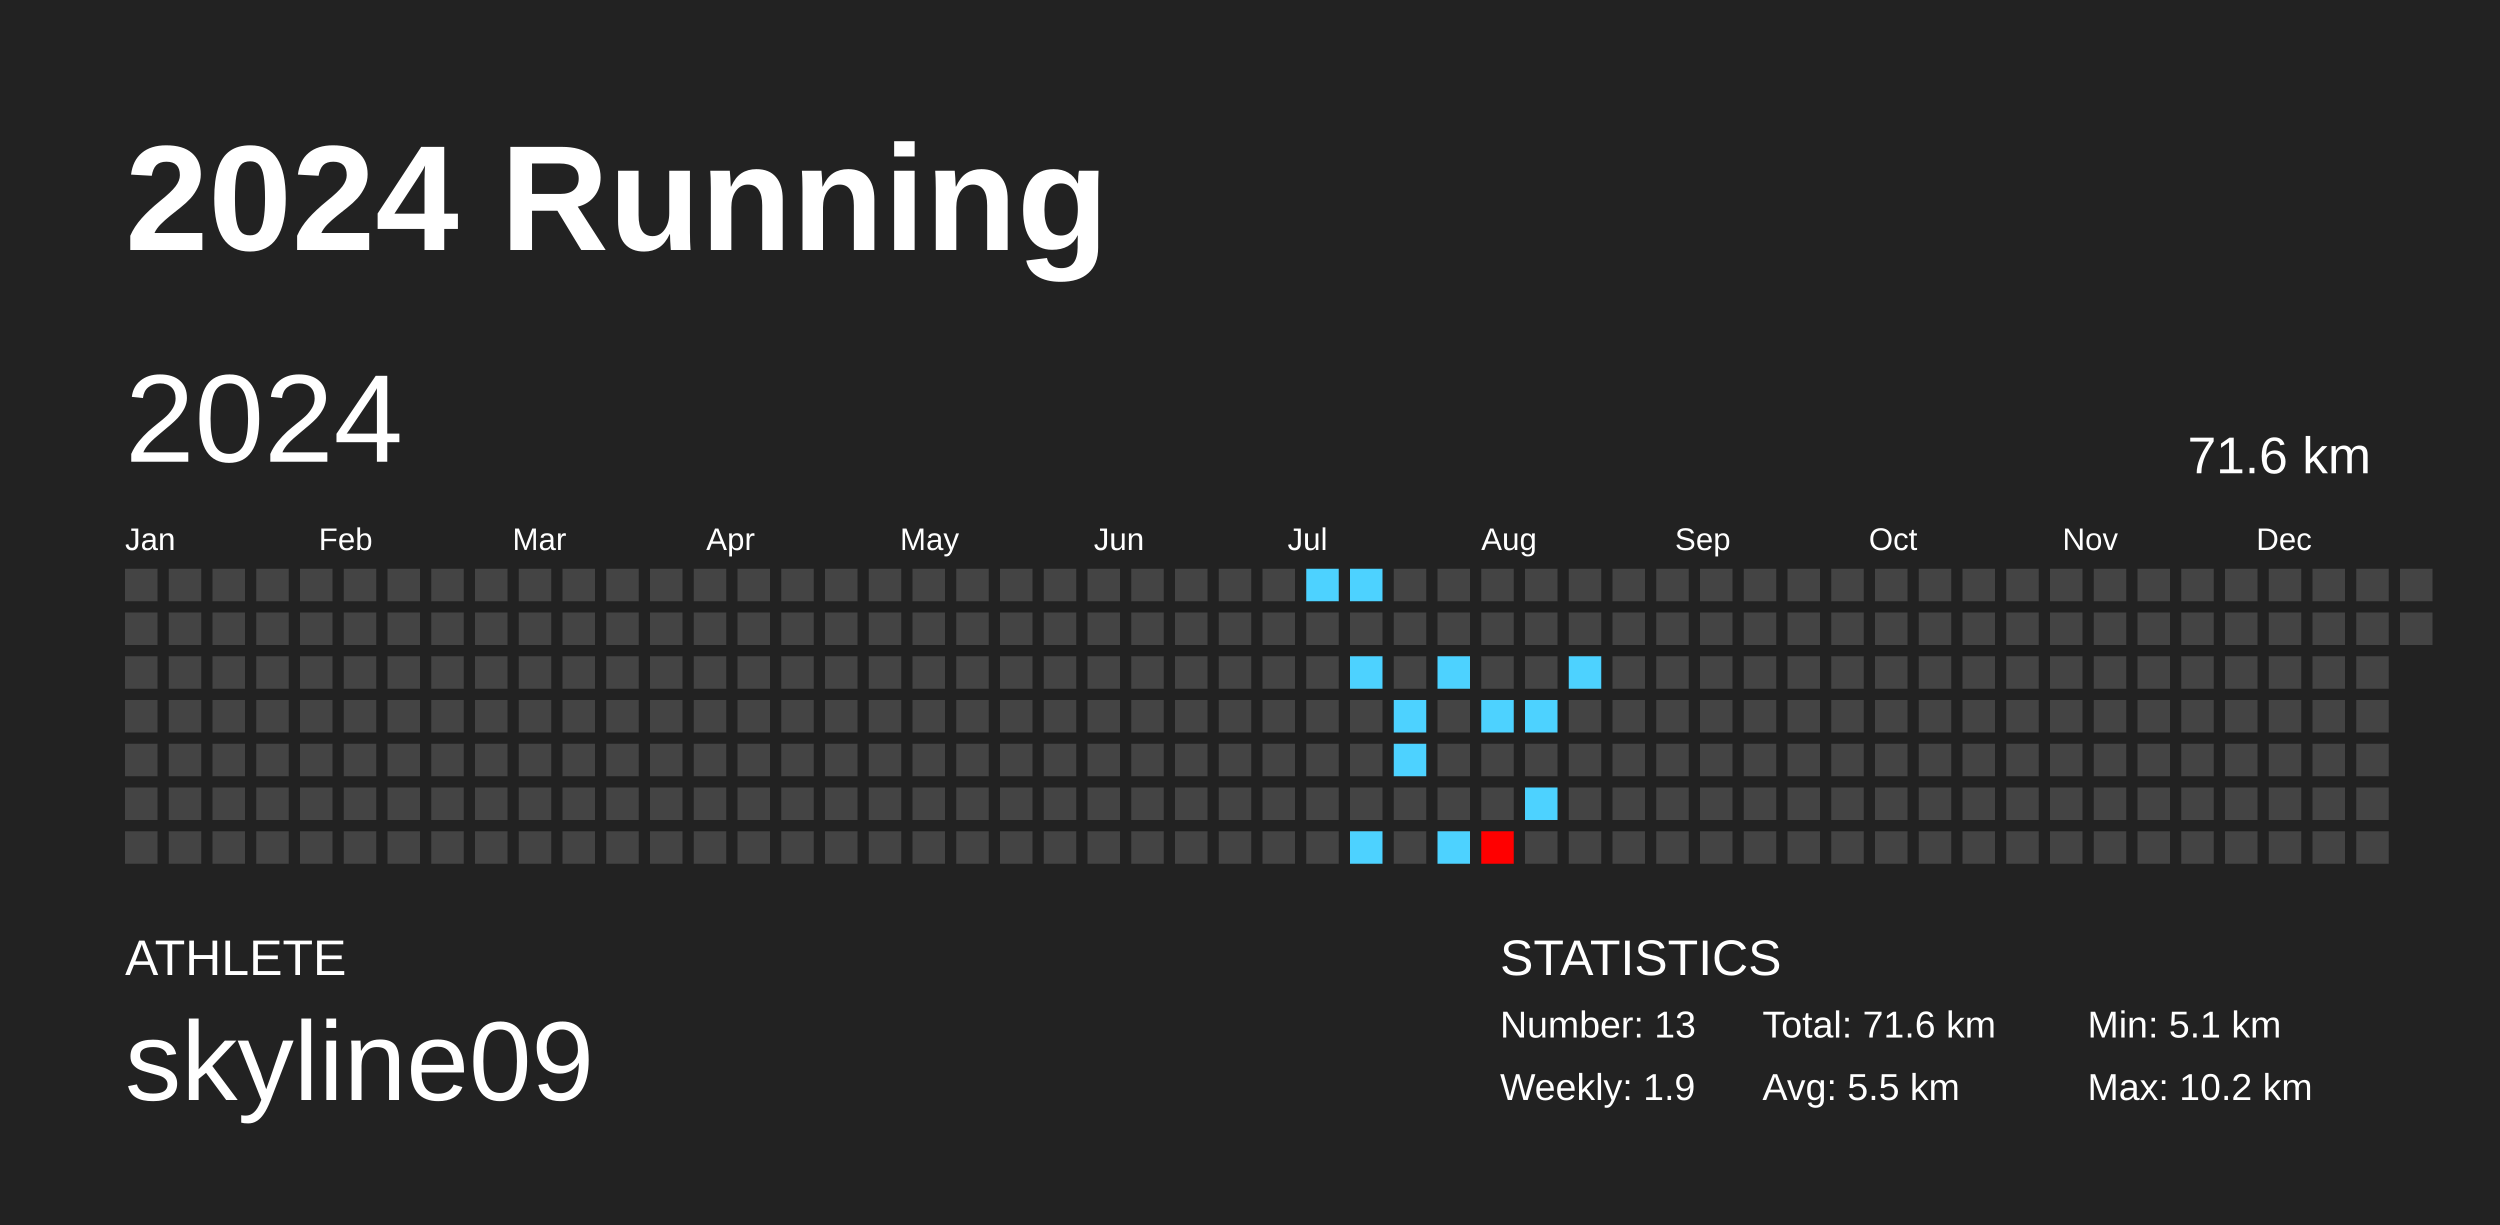
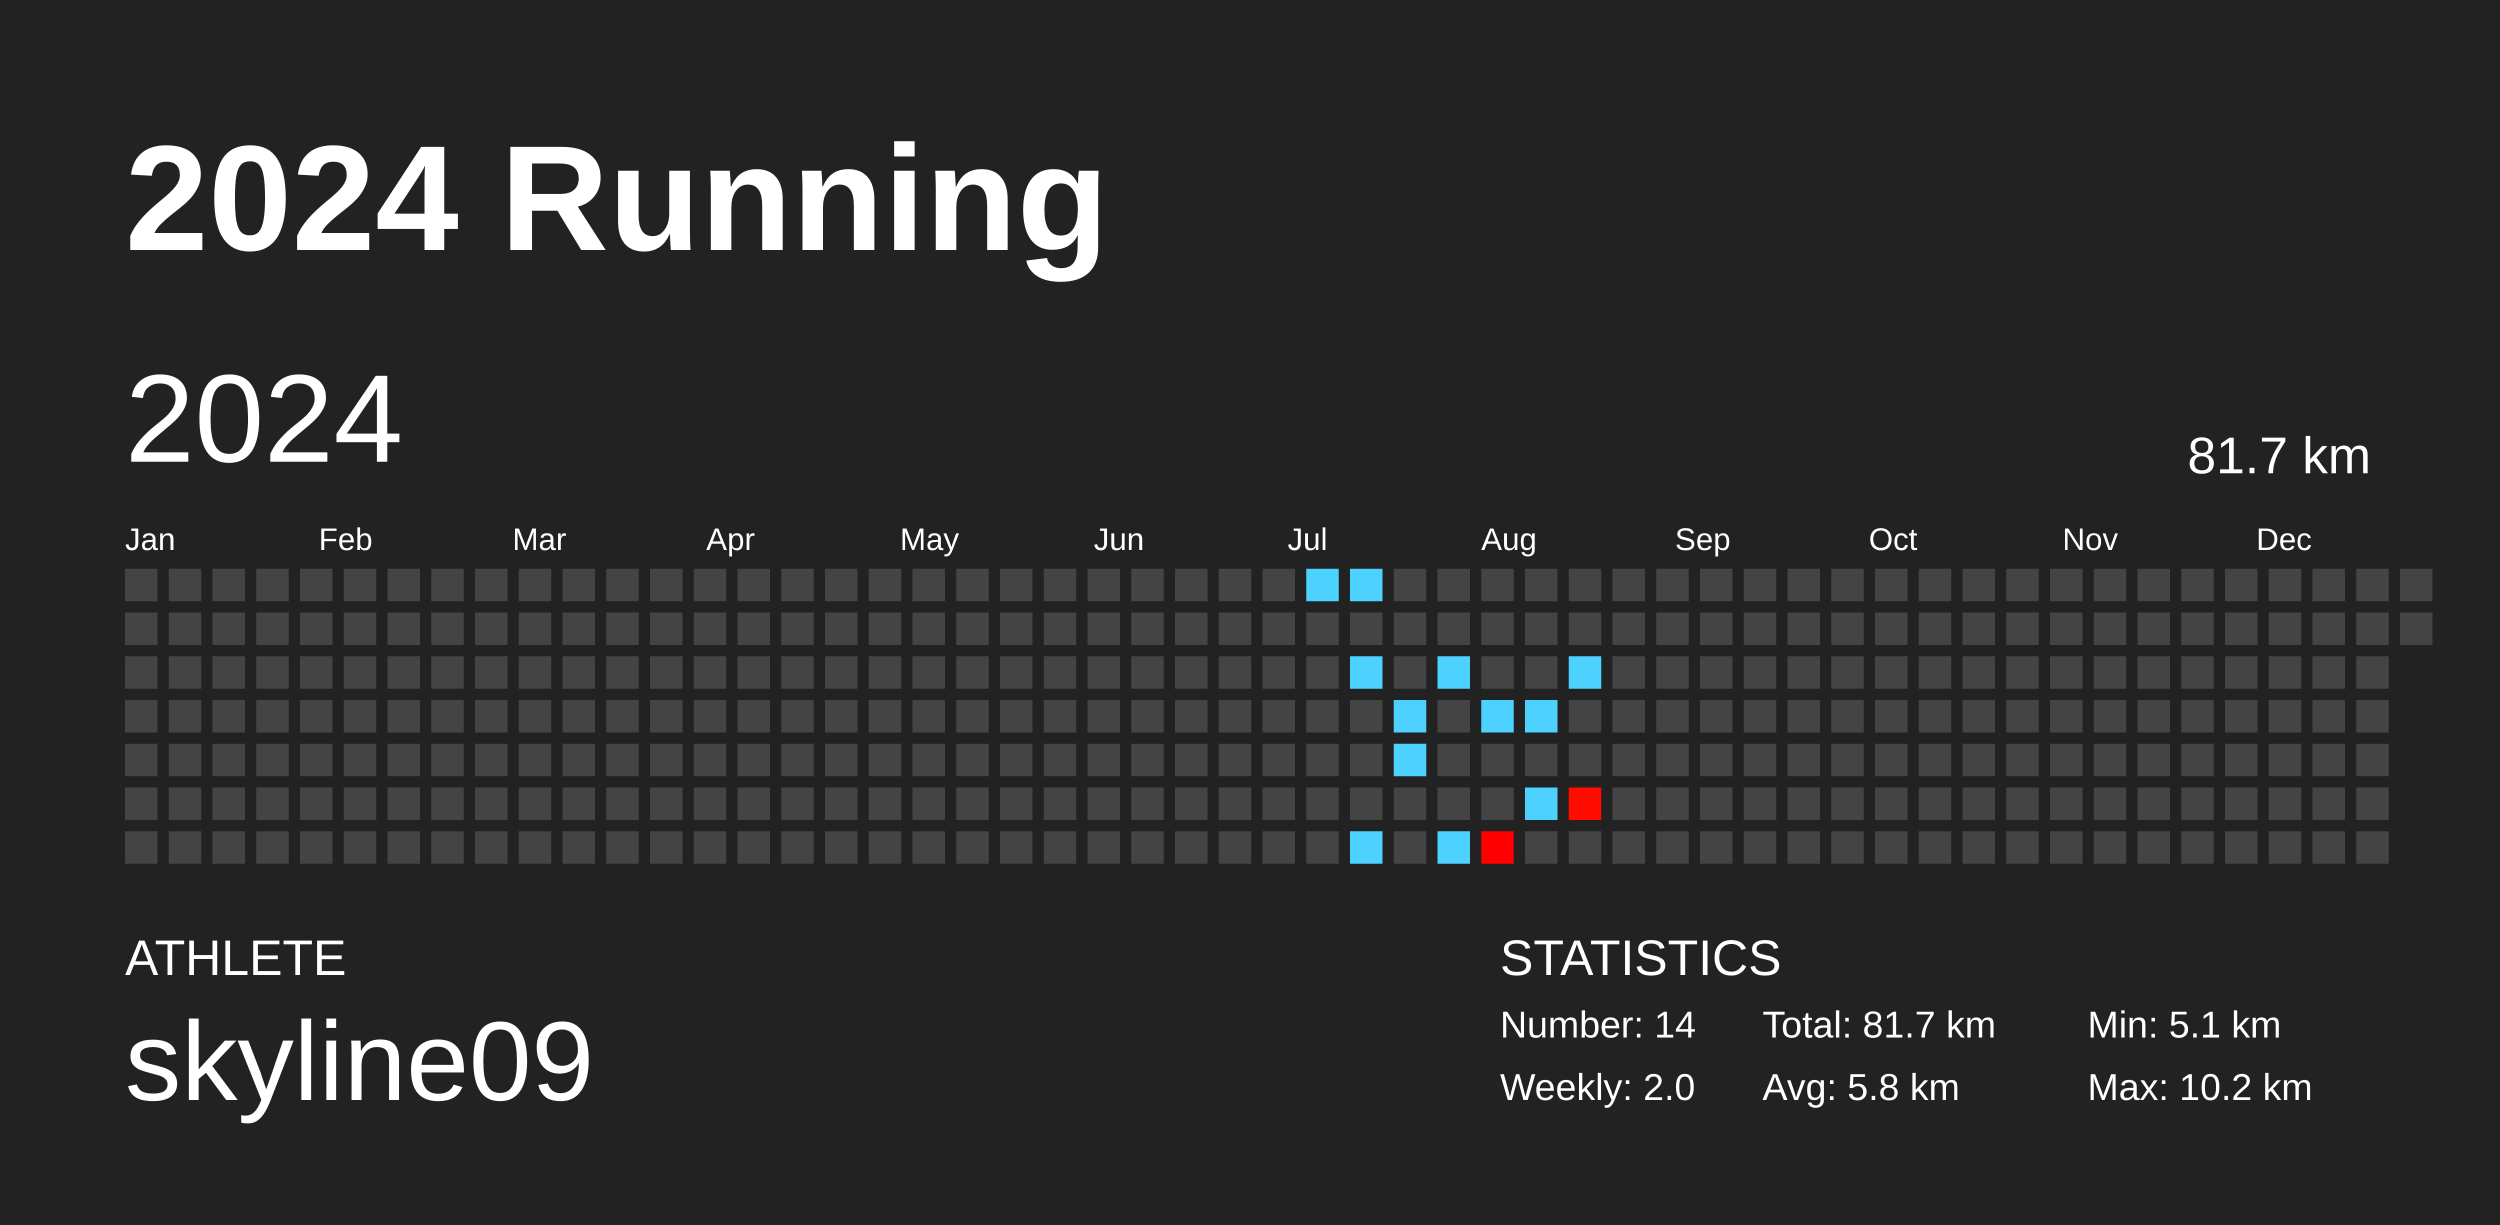
<svg xmlns="http://www.w3.org/2000/svg" baseProfile="full" height="98mm" version="1.1" viewBox="0,0,200,98" width="200mm">
  <defs />
  <rect fill="#222222" height="98" width="200" x="0" y="0" />
  <text fill="#FFFFFF" style="font-size:12px; font-family:Arial; font-weight:bold;" x="10" y="20">2024 Running</text>
  <text fill="#FFFFFF" style="font-size:4px; font-family:Arial" x="10" y="78">ATHLETE</text>
  <text fill="#FFFFFF" style="font-size:9px; font-family:Arial" x="10" y="88">skyline09</text>
  <text fill="#FFFFFF" style="font-size:4px; font-family:Arial" x="120" y="78">STATISTICS</text>
-   <text fill="#FFFFFF" style="font-size:3px; font-family:Arial" x="120" y="83">Number: 13</text>
-   <text fill="#FFFFFF" style="font-size:3px; font-family:Arial" x="120" y="88">Weekly: 1.9</text>
-   <text fill="#FFFFFF" style="font-size:3px; font-family:Arial" x="141" y="83">Total: 71.6 km</text>
-   <text fill="#FFFFFF" style="font-size:3px; font-family:Arial" x="141" y="88">Avg: 5.5 km</text>
+   <text fill="#FFFFFF" style="font-size:3px; font-family:Arial" x="120" y="83">Number: 14</text>
+   <text fill="#FFFFFF" style="font-size:3px; font-family:Arial" x="120" y="88">Weekly: 2.0</text>
+   <text fill="#FFFFFF" style="font-size:3px; font-family:Arial" x="141" y="83">Total: 81.7 km</text>
+   <text fill="#FFFFFF" style="font-size:3px; font-family:Arial" x="141" y="88">Avg: 5.8 km</text>
  <text fill="#FFFFFF" style="font-size:3px; font-family:Arial" x="167" y="83">Min: 5.1 km</text>
  <text fill="#FFFFFF" style="font-size:3px; font-family:Arial" x="167" y="88">Max: 10.2 km</text>
  <text dominant-baseline="hanging" fill="#FFFFFF" style="font-size:10.0px; font-family:Arial;" x="10" y="30">2024</text>
-   <text dominant-baseline="hanging" fill="#FFFFFF" style="font-size:4.125px; font-family:Arial;" x="175" y="35">71.6 km</text>
+   <text dominant-baseline="hanging" fill="#FFFFFF" style="font-size:4.125px; font-family:Arial;" x="175" y="35">81.7 km</text>
  <text fill="#FFFFFF" style="font-size:2.5px; font-family:Arial" x="10.0" y="44">Jan</text>
  <text fill="#FFFFFF" style="font-size:2.5px; font-family:Arial" x="25.5" y="44">Feb</text>
  <text fill="#FFFFFF" style="font-size:2.5px; font-family:Arial" x="41.0" y="44">Mar</text>
  <text fill="#FFFFFF" style="font-size:2.5px; font-family:Arial" x="56.5" y="44">Apr</text>
  <text fill="#FFFFFF" style="font-size:2.5px; font-family:Arial" x="72.0" y="44">May</text>
  <text fill="#FFFFFF" style="font-size:2.5px; font-family:Arial" x="87.5" y="44">Jun</text>
  <text fill="#FFFFFF" style="font-size:2.5px; font-family:Arial" x="103.0" y="44">Jul</text>
  <text fill="#FFFFFF" style="font-size:2.5px; font-family:Arial" x="118.5" y="44">Aug</text>
  <text fill="#FFFFFF" style="font-size:2.5px; font-family:Arial" x="134.0" y="44">Sep</text>
  <text fill="#FFFFFF" style="font-size:2.5px; font-family:Arial" x="149.5" y="44">Oct</text>
  <text fill="#FFFFFF" style="font-size:2.5px; font-family:Arial" x="165.0" y="44">Nov</text>
  <text fill="#FFFFFF" style="font-size:2.5px; font-family:Arial" x="180.5" y="44">Dec</text>
  <rect fill="#444444" height="2.6" width="2.6" x="10.0" y="45.5" />
  <rect fill="#444444" height="2.6" width="2.6" x="10.0" y="49.0" />
  <rect fill="#444444" height="2.6" width="2.6" x="10.0" y="52.5" />
  <rect fill="#444444" height="2.6" width="2.6" x="10.0" y="56.0" />
  <rect fill="#444444" height="2.6" width="2.6" x="10.0" y="59.5" />
  <rect fill="#444444" height="2.6" width="2.6" x="10.0" y="63.0" />
  <rect fill="#444444" height="2.6" width="2.6" x="10.0" y="66.5" />
  <rect fill="#444444" height="2.6" width="2.6" x="13.5" y="45.5" />
  <rect fill="#444444" height="2.6" width="2.6" x="13.5" y="49.0" />
  <rect fill="#444444" height="2.6" width="2.6" x="13.5" y="52.5" />
  <rect fill="#444444" height="2.6" width="2.6" x="13.5" y="56.0" />
  <rect fill="#444444" height="2.6" width="2.6" x="13.5" y="59.5" />
  <rect fill="#444444" height="2.6" width="2.6" x="13.5" y="63.0" />
  <rect fill="#444444" height="2.6" width="2.6" x="13.5" y="66.5" />
  <rect fill="#444444" height="2.6" width="2.6" x="17.0" y="45.5" />
  <rect fill="#444444" height="2.6" width="2.6" x="17.0" y="49.0" />
  <rect fill="#444444" height="2.6" width="2.6" x="17.0" y="52.5" />
  <rect fill="#444444" height="2.6" width="2.6" x="17.0" y="56.0" />
  <rect fill="#444444" height="2.6" width="2.6" x="17.0" y="59.5" />
  <rect fill="#444444" height="2.6" width="2.6" x="17.0" y="63.0" />
  <rect fill="#444444" height="2.6" width="2.6" x="17.0" y="66.5" />
  <rect fill="#444444" height="2.6" width="2.6" x="20.5" y="45.5" />
  <rect fill="#444444" height="2.6" width="2.6" x="20.5" y="49.0" />
  <rect fill="#444444" height="2.6" width="2.6" x="20.5" y="52.5" />
  <rect fill="#444444" height="2.6" width="2.6" x="20.5" y="56.0" />
  <rect fill="#444444" height="2.6" width="2.6" x="20.5" y="59.5" />
  <rect fill="#444444" height="2.6" width="2.6" x="20.5" y="63.0" />
  <rect fill="#444444" height="2.6" width="2.6" x="20.5" y="66.5" />
  <rect fill="#444444" height="2.6" width="2.6" x="24.0" y="45.5" />
  <rect fill="#444444" height="2.6" width="2.6" x="24.0" y="49.0" />
  <rect fill="#444444" height="2.6" width="2.6" x="24.0" y="52.5" />
  <rect fill="#444444" height="2.6" width="2.6" x="24.0" y="56.0" />
  <rect fill="#444444" height="2.6" width="2.6" x="24.0" y="59.5" />
  <rect fill="#444444" height="2.6" width="2.6" x="24.0" y="63.0" />
  <rect fill="#444444" height="2.6" width="2.6" x="24.0" y="66.5" />
  <rect fill="#444444" height="2.6" width="2.6" x="27.5" y="45.5" />
  <rect fill="#444444" height="2.6" width="2.6" x="27.5" y="49.0" />
  <rect fill="#444444" height="2.6" width="2.6" x="27.5" y="52.5" />
  <rect fill="#444444" height="2.6" width="2.6" x="27.5" y="56.0" />
  <rect fill="#444444" height="2.6" width="2.6" x="27.5" y="59.5" />
  <rect fill="#444444" height="2.6" width="2.6" x="27.5" y="63.0" />
  <rect fill="#444444" height="2.6" width="2.6" x="27.5" y="66.5" />
  <rect fill="#444444" height="2.6" width="2.6" x="31.0" y="45.5" />
  <rect fill="#444444" height="2.6" width="2.6" x="31.0" y="49.0" />
  <rect fill="#444444" height="2.6" width="2.6" x="31.0" y="52.5" />
  <rect fill="#444444" height="2.6" width="2.6" x="31.0" y="56.0" />
  <rect fill="#444444" height="2.6" width="2.6" x="31.0" y="59.5" />
  <rect fill="#444444" height="2.6" width="2.6" x="31.0" y="63.0" />
  <rect fill="#444444" height="2.6" width="2.6" x="31.0" y="66.5" />
  <rect fill="#444444" height="2.6" width="2.6" x="34.5" y="45.5" />
  <rect fill="#444444" height="2.6" width="2.6" x="34.5" y="49.0" />
  <rect fill="#444444" height="2.6" width="2.6" x="34.5" y="52.5" />
  <rect fill="#444444" height="2.6" width="2.6" x="34.5" y="56.0" />
  <rect fill="#444444" height="2.6" width="2.6" x="34.5" y="59.5" />
  <rect fill="#444444" height="2.6" width="2.6" x="34.5" y="63.0" />
  <rect fill="#444444" height="2.6" width="2.6" x="34.5" y="66.5" />
  <rect fill="#444444" height="2.6" width="2.6" x="38.0" y="45.5" />
  <rect fill="#444444" height="2.6" width="2.6" x="38.0" y="49.0" />
  <rect fill="#444444" height="2.6" width="2.6" x="38.0" y="52.5" />
  <rect fill="#444444" height="2.6" width="2.6" x="38.0" y="56.0" />
  <rect fill="#444444" height="2.6" width="2.6" x="38.0" y="59.5" />
  <rect fill="#444444" height="2.6" width="2.6" x="38.0" y="63.0" />
  <rect fill="#444444" height="2.6" width="2.6" x="38.0" y="66.5" />
  <rect fill="#444444" height="2.6" width="2.6" x="41.5" y="45.5" />
  <rect fill="#444444" height="2.6" width="2.6" x="41.5" y="49.0" />
  <rect fill="#444444" height="2.6" width="2.6" x="41.5" y="52.5" />
  <rect fill="#444444" height="2.6" width="2.6" x="41.5" y="56.0" />
  <rect fill="#444444" height="2.6" width="2.6" x="41.5" y="59.5" />
  <rect fill="#444444" height="2.6" width="2.6" x="41.5" y="63.0" />
  <rect fill="#444444" height="2.6" width="2.6" x="41.5" y="66.5" />
  <rect fill="#444444" height="2.6" width="2.6" x="45.0" y="45.5" />
  <rect fill="#444444" height="2.6" width="2.6" x="45.0" y="49.0" />
  <rect fill="#444444" height="2.6" width="2.6" x="45.0" y="52.5" />
  <rect fill="#444444" height="2.6" width="2.6" x="45.0" y="56.0" />
  <rect fill="#444444" height="2.6" width="2.6" x="45.0" y="59.5" />
  <rect fill="#444444" height="2.6" width="2.6" x="45.0" y="63.0" />
  <rect fill="#444444" height="2.6" width="2.6" x="45.0" y="66.5" />
  <rect fill="#444444" height="2.6" width="2.6" x="48.5" y="45.5" />
  <rect fill="#444444" height="2.6" width="2.6" x="48.5" y="49.0" />
  <rect fill="#444444" height="2.6" width="2.6" x="48.5" y="52.5" />
  <rect fill="#444444" height="2.6" width="2.6" x="48.5" y="56.0" />
  <rect fill="#444444" height="2.6" width="2.6" x="48.5" y="59.5" />
  <rect fill="#444444" height="2.6" width="2.6" x="48.5" y="63.0" />
  <rect fill="#444444" height="2.6" width="2.6" x="48.5" y="66.5" />
  <rect fill="#444444" height="2.6" width="2.6" x="52.0" y="45.5" />
  <rect fill="#444444" height="2.6" width="2.6" x="52.0" y="49.0" />
  <rect fill="#444444" height="2.6" width="2.6" x="52.0" y="52.5" />
  <rect fill="#444444" height="2.6" width="2.6" x="52.0" y="56.0" />
  <rect fill="#444444" height="2.6" width="2.6" x="52.0" y="59.5" />
  <rect fill="#444444" height="2.6" width="2.6" x="52.0" y="63.0" />
  <rect fill="#444444" height="2.6" width="2.6" x="52.0" y="66.5" />
  <rect fill="#444444" height="2.6" width="2.6" x="55.5" y="45.5" />
  <rect fill="#444444" height="2.6" width="2.6" x="55.5" y="49.0" />
  <rect fill="#444444" height="2.6" width="2.6" x="55.5" y="52.5" />
  <rect fill="#444444" height="2.6" width="2.6" x="55.5" y="56.0" />
  <rect fill="#444444" height="2.6" width="2.6" x="55.5" y="59.5" />
  <rect fill="#444444" height="2.6" width="2.6" x="55.5" y="63.0" />
  <rect fill="#444444" height="2.6" width="2.6" x="55.5" y="66.5" />
  <rect fill="#444444" height="2.6" width="2.6" x="59.0" y="45.5" />
  <rect fill="#444444" height="2.6" width="2.6" x="59.0" y="49.0" />
  <rect fill="#444444" height="2.6" width="2.6" x="59.0" y="52.5" />
  <rect fill="#444444" height="2.6" width="2.6" x="59.0" y="56.0" />
  <rect fill="#444444" height="2.6" width="2.6" x="59.0" y="59.5" />
  <rect fill="#444444" height="2.6" width="2.6" x="59.0" y="63.0" />
  <rect fill="#444444" height="2.6" width="2.6" x="59.0" y="66.5" />
  <rect fill="#444444" height="2.6" width="2.6" x="62.5" y="45.5" />
  <rect fill="#444444" height="2.6" width="2.6" x="62.5" y="49.0" />
  <rect fill="#444444" height="2.6" width="2.6" x="62.5" y="52.5" />
  <rect fill="#444444" height="2.6" width="2.6" x="62.5" y="56.0" />
  <rect fill="#444444" height="2.6" width="2.6" x="62.5" y="59.5" />
  <rect fill="#444444" height="2.6" width="2.6" x="62.5" y="63.0" />
  <rect fill="#444444" height="2.6" width="2.6" x="62.5" y="66.5" />
  <rect fill="#444444" height="2.6" width="2.6" x="66.0" y="45.5" />
  <rect fill="#444444" height="2.6" width="2.6" x="66.0" y="49.0" />
  <rect fill="#444444" height="2.6" width="2.6" x="66.0" y="52.5" />
  <rect fill="#444444" height="2.6" width="2.6" x="66.0" y="56.0" />
  <rect fill="#444444" height="2.6" width="2.6" x="66.0" y="59.5" />
  <rect fill="#444444" height="2.6" width="2.6" x="66.0" y="63.0" />
  <rect fill="#444444" height="2.6" width="2.6" x="66.0" y="66.5" />
  <rect fill="#444444" height="2.6" width="2.6" x="69.5" y="45.5" />
  <rect fill="#444444" height="2.6" width="2.6" x="69.5" y="49.0" />
  <rect fill="#444444" height="2.6" width="2.6" x="69.5" y="52.5" />
  <rect fill="#444444" height="2.6" width="2.6" x="69.5" y="56.0" />
  <rect fill="#444444" height="2.6" width="2.6" x="69.5" y="59.5" />
  <rect fill="#444444" height="2.6" width="2.6" x="69.5" y="63.0" />
  <rect fill="#444444" height="2.6" width="2.6" x="69.5" y="66.5" />
  <rect fill="#444444" height="2.6" width="2.6" x="73.0" y="45.5" />
  <rect fill="#444444" height="2.6" width="2.6" x="73.0" y="49.0" />
  <rect fill="#444444" height="2.6" width="2.6" x="73.0" y="52.5" />
  <rect fill="#444444" height="2.6" width="2.6" x="73.0" y="56.0" />
  <rect fill="#444444" height="2.6" width="2.6" x="73.0" y="59.5" />
  <rect fill="#444444" height="2.6" width="2.6" x="73.0" y="63.0" />
  <rect fill="#444444" height="2.6" width="2.6" x="73.0" y="66.5" />
  <rect fill="#444444" height="2.6" width="2.6" x="76.5" y="45.5" />
  <rect fill="#444444" height="2.6" width="2.6" x="76.5" y="49.0" />
  <rect fill="#444444" height="2.6" width="2.6" x="76.5" y="52.5" />
  <rect fill="#444444" height="2.6" width="2.6" x="76.5" y="56.0" />
  <rect fill="#444444" height="2.6" width="2.6" x="76.5" y="59.5" />
  <rect fill="#444444" height="2.6" width="2.6" x="76.5" y="63.0" />
  <rect fill="#444444" height="2.6" width="2.6" x="76.5" y="66.5" />
  <rect fill="#444444" height="2.6" width="2.6" x="80.0" y="45.5" />
  <rect fill="#444444" height="2.6" width="2.6" x="80.0" y="49.0" />
  <rect fill="#444444" height="2.6" width="2.6" x="80.0" y="52.5" />
  <rect fill="#444444" height="2.6" width="2.6" x="80.0" y="56.0" />
  <rect fill="#444444" height="2.6" width="2.6" x="80.0" y="59.5" />
  <rect fill="#444444" height="2.6" width="2.6" x="80.0" y="63.0" />
  <rect fill="#444444" height="2.6" width="2.6" x="80.0" y="66.5" />
  <rect fill="#444444" height="2.6" width="2.6" x="83.5" y="45.5" />
  <rect fill="#444444" height="2.6" width="2.6" x="83.5" y="49.0" />
  <rect fill="#444444" height="2.6" width="2.6" x="83.5" y="52.5" />
  <rect fill="#444444" height="2.6" width="2.6" x="83.5" y="56.0" />
  <rect fill="#444444" height="2.6" width="2.6" x="83.5" y="59.5" />
  <rect fill="#444444" height="2.6" width="2.6" x="83.5" y="63.0" />
  <rect fill="#444444" height="2.6" width="2.6" x="83.5" y="66.5" />
  <rect fill="#444444" height="2.6" width="2.6" x="87.0" y="45.5" />
  <rect fill="#444444" height="2.6" width="2.6" x="87.0" y="49.0" />
  <rect fill="#444444" height="2.6" width="2.6" x="87.0" y="52.5" />
  <rect fill="#444444" height="2.6" width="2.6" x="87.0" y="56.0" />
  <rect fill="#444444" height="2.6" width="2.6" x="87.0" y="59.5" />
  <rect fill="#444444" height="2.6" width="2.6" x="87.0" y="63.0" />
  <rect fill="#444444" height="2.6" width="2.6" x="87.0" y="66.5" />
  <rect fill="#444444" height="2.6" width="2.6" x="90.5" y="45.5" />
  <rect fill="#444444" height="2.6" width="2.6" x="90.5" y="49.0" />
  <rect fill="#444444" height="2.6" width="2.6" x="90.5" y="52.5" />
  <rect fill="#444444" height="2.6" width="2.6" x="90.5" y="56.0" />
  <rect fill="#444444" height="2.6" width="2.6" x="90.5" y="59.5" />
  <rect fill="#444444" height="2.6" width="2.6" x="90.5" y="63.0" />
  <rect fill="#444444" height="2.6" width="2.6" x="90.5" y="66.5" />
  <rect fill="#444444" height="2.6" width="2.6" x="94.0" y="45.5" />
  <rect fill="#444444" height="2.6" width="2.6" x="94.0" y="49.0" />
  <rect fill="#444444" height="2.6" width="2.6" x="94.0" y="52.5" />
  <rect fill="#444444" height="2.6" width="2.6" x="94.0" y="56.0" />
  <rect fill="#444444" height="2.6" width="2.6" x="94.0" y="59.5" />
  <rect fill="#444444" height="2.6" width="2.6" x="94.0" y="63.0" />
  <rect fill="#444444" height="2.6" width="2.6" x="94.0" y="66.5" />
  <rect fill="#444444" height="2.6" width="2.6" x="97.5" y="45.5" />
  <rect fill="#444444" height="2.6" width="2.6" x="97.5" y="49.0" />
  <rect fill="#444444" height="2.6" width="2.6" x="97.5" y="52.5" />
  <rect fill="#444444" height="2.6" width="2.6" x="97.5" y="56.0" />
  <rect fill="#444444" height="2.6" width="2.6" x="97.5" y="59.5" />
  <rect fill="#444444" height="2.6" width="2.6" x="97.5" y="63.0" />
  <rect fill="#444444" height="2.6" width="2.6" x="97.5" y="66.5" />
  <rect fill="#444444" height="2.6" width="2.6" x="101.0" y="45.5" />
  <rect fill="#444444" height="2.6" width="2.6" x="101.0" y="49.0" />
  <rect fill="#444444" height="2.6" width="2.6" x="101.0" y="52.5" />
  <rect fill="#444444" height="2.6" width="2.6" x="101.0" y="56.0" />
  <rect fill="#444444" height="2.6" width="2.6" x="101.0" y="59.5" />
  <rect fill="#444444" height="2.6" width="2.6" x="101.0" y="63.0" />
  <rect fill="#444444" height="2.6" width="2.6" x="101.0" y="66.5" />
  <rect fill="#4dd2ff" height="2.6" width="2.6" x="104.5" y="45.5" />
  <rect fill="#444444" height="2.6" width="2.6" x="104.5" y="49.0" />
  <rect fill="#444444" height="2.6" width="2.6" x="104.5" y="52.5" />
  <rect fill="#444444" height="2.6" width="2.6" x="104.5" y="56.0" />
  <rect fill="#444444" height="2.6" width="2.6" x="104.5" y="59.5" />
  <rect fill="#444444" height="2.6" width="2.6" x="104.5" y="63.0" />
  <rect fill="#444444" height="2.6" width="2.6" x="104.5" y="66.5" />
  <rect fill="#4dd2ff" height="2.6" width="2.6" x="108.0" y="45.5" />
  <rect fill="#444444" height="2.6" width="2.6" x="108.0" y="49.0" />
  <rect fill="#4dd2ff" height="2.6" width="2.6" x="108.0" y="52.5" />
  <rect fill="#444444" height="2.6" width="2.6" x="108.0" y="56.0" />
  <rect fill="#444444" height="2.6" width="2.6" x="108.0" y="59.5" />
  <rect fill="#444444" height="2.6" width="2.6" x="108.0" y="63.0" />
  <rect fill="#4dd2ff" height="2.6" width="2.6" x="108.0" y="66.5" />
  <rect fill="#444444" height="2.6" width="2.6" x="111.5" y="45.5" />
  <rect fill="#444444" height="2.6" width="2.6" x="111.5" y="49.0" />
  <rect fill="#444444" height="2.6" width="2.6" x="111.5" y="52.5" />
  <rect fill="#4dd2ff" height="2.6" width="2.6" x="111.5" y="56.0" />
  <rect fill="#4dd2ff" height="2.6" width="2.6" x="111.5" y="59.5" />
  <rect fill="#444444" height="2.6" width="2.6" x="111.5" y="63.0" />
  <rect fill="#444444" height="2.6" width="2.6" x="111.5" y="66.5" />
  <rect fill="#444444" height="2.6" width="2.6" x="115.0" y="45.5" />
  <rect fill="#444444" height="2.6" width="2.6" x="115.0" y="49.0" />
  <rect fill="#4dd2ff" height="2.6" width="2.6" x="115.0" y="52.5" />
  <rect fill="#444444" height="2.6" width="2.6" x="115.0" y="56.0" />
  <rect fill="#444444" height="2.6" width="2.6" x="115.0" y="59.5" />
  <rect fill="#444444" height="2.6" width="2.6" x="115.0" y="63.0" />
  <rect fill="#4dd2ff" height="2.6" width="2.6" x="115.0" y="66.5" />
  <rect fill="#444444" height="2.6" width="2.6" x="118.5" y="45.5" />
  <rect fill="#444444" height="2.6" width="2.6" x="118.5" y="49.0" />
  <rect fill="#444444" height="2.6" width="2.6" x="118.5" y="52.5" />
  <rect fill="#4dd2ff" height="2.6" width="2.6" x="118.5" y="56.0" />
  <rect fill="#444444" height="2.6" width="2.6" x="118.5" y="59.5" />
  <rect fill="#444444" height="2.6" width="2.6" x="118.5" y="63.0" />
  <rect fill="#ff0000" height="2.6" width="2.6" x="118.5" y="66.5" />
  <rect fill="#444444" height="2.6" width="2.6" x="122.0" y="45.5" />
  <rect fill="#444444" height="2.6" width="2.6" x="122.0" y="49.0" />
  <rect fill="#444444" height="2.6" width="2.6" x="122.0" y="52.5" />
  <rect fill="#4dd2ff" height="2.6" width="2.6" x="122.0" y="56.0" />
  <rect fill="#444444" height="2.6" width="2.6" x="122.0" y="59.5" />
  <rect fill="#4dd2ff" height="2.6" width="2.6" x="122.0" y="63.0" />
  <rect fill="#444444" height="2.6" width="2.6" x="122.0" y="66.5" />
  <rect fill="#444444" height="2.6" width="2.6" x="125.5" y="45.5" />
  <rect fill="#444444" height="2.6" width="2.6" x="125.5" y="49.0" />
  <rect fill="#4dd2ff" height="2.6" width="2.6" x="125.5" y="52.5" />
  <rect fill="#444444" height="2.6" width="2.6" x="125.5" y="56.0" />
  <rect fill="#444444" height="2.6" width="2.6" x="125.5" y="59.5" />
-   <rect fill="#444444" height="2.6" width="2.6" x="125.5" y="63.0" />
+   <rect fill="#ff0b00" height="2.6" width="2.6" x="125.5" y="63.0" />
  <rect fill="#444444" height="2.6" width="2.6" x="125.5" y="66.5" />
  <rect fill="#444444" height="2.6" width="2.6" x="129.0" y="45.5" />
  <rect fill="#444444" height="2.6" width="2.6" x="129.0" y="49.0" />
  <rect fill="#444444" height="2.6" width="2.6" x="129.0" y="52.5" />
  <rect fill="#444444" height="2.6" width="2.6" x="129.0" y="56.0" />
  <rect fill="#444444" height="2.6" width="2.6" x="129.0" y="59.5" />
  <rect fill="#444444" height="2.6" width="2.6" x="129.0" y="63.0" />
  <rect fill="#444444" height="2.6" width="2.6" x="129.0" y="66.5" />
  <rect fill="#444444" height="2.6" width="2.6" x="132.5" y="45.5" />
  <rect fill="#444444" height="2.6" width="2.6" x="132.5" y="49.0" />
  <rect fill="#444444" height="2.6" width="2.6" x="132.5" y="52.5" />
  <rect fill="#444444" height="2.6" width="2.6" x="132.5" y="56.0" />
  <rect fill="#444444" height="2.6" width="2.6" x="132.5" y="59.5" />
  <rect fill="#444444" height="2.6" width="2.6" x="132.5" y="63.0" />
  <rect fill="#444444" height="2.6" width="2.6" x="132.5" y="66.5" />
  <rect fill="#444444" height="2.6" width="2.6" x="136.0" y="45.5" />
  <rect fill="#444444" height="2.6" width="2.6" x="136.0" y="49.0" />
  <rect fill="#444444" height="2.6" width="2.6" x="136.0" y="52.5" />
  <rect fill="#444444" height="2.6" width="2.6" x="136.0" y="56.0" />
  <rect fill="#444444" height="2.6" width="2.6" x="136.0" y="59.5" />
  <rect fill="#444444" height="2.6" width="2.6" x="136.0" y="63.0" />
  <rect fill="#444444" height="2.6" width="2.6" x="136.0" y="66.5" />
  <rect fill="#444444" height="2.6" width="2.6" x="139.5" y="45.5" />
  <rect fill="#444444" height="2.6" width="2.6" x="139.5" y="49.0" />
  <rect fill="#444444" height="2.6" width="2.6" x="139.5" y="52.5" />
  <rect fill="#444444" height="2.6" width="2.6" x="139.5" y="56.0" />
  <rect fill="#444444" height="2.6" width="2.6" x="139.5" y="59.5" />
  <rect fill="#444444" height="2.6" width="2.6" x="139.5" y="63.0" />
  <rect fill="#444444" height="2.6" width="2.6" x="139.5" y="66.5" />
  <rect fill="#444444" height="2.6" width="2.6" x="143.0" y="45.5" />
  <rect fill="#444444" height="2.6" width="2.6" x="143.0" y="49.0" />
  <rect fill="#444444" height="2.6" width="2.6" x="143.0" y="52.5" />
  <rect fill="#444444" height="2.6" width="2.6" x="143.0" y="56.0" />
  <rect fill="#444444" height="2.6" width="2.6" x="143.0" y="59.5" />
  <rect fill="#444444" height="2.6" width="2.6" x="143.0" y="63.0" />
  <rect fill="#444444" height="2.6" width="2.6" x="143.0" y="66.5" />
  <rect fill="#444444" height="2.6" width="2.6" x="146.5" y="45.5" />
  <rect fill="#444444" height="2.6" width="2.6" x="146.5" y="49.0" />
  <rect fill="#444444" height="2.6" width="2.6" x="146.5" y="52.5" />
  <rect fill="#444444" height="2.6" width="2.6" x="146.5" y="56.0" />
  <rect fill="#444444" height="2.6" width="2.6" x="146.5" y="59.5" />
  <rect fill="#444444" height="2.6" width="2.6" x="146.5" y="63.0" />
  <rect fill="#444444" height="2.6" width="2.6" x="146.5" y="66.5" />
  <rect fill="#444444" height="2.6" width="2.6" x="150.0" y="45.5" />
  <rect fill="#444444" height="2.6" width="2.6" x="150.0" y="49.0" />
  <rect fill="#444444" height="2.6" width="2.6" x="150.0" y="52.5" />
  <rect fill="#444444" height="2.6" width="2.6" x="150.0" y="56.0" />
  <rect fill="#444444" height="2.6" width="2.6" x="150.0" y="59.5" />
  <rect fill="#444444" height="2.6" width="2.6" x="150.0" y="63.0" />
  <rect fill="#444444" height="2.6" width="2.6" x="150.0" y="66.5" />
  <rect fill="#444444" height="2.6" width="2.6" x="153.5" y="45.5" />
  <rect fill="#444444" height="2.6" width="2.6" x="153.5" y="49.0" />
  <rect fill="#444444" height="2.6" width="2.6" x="153.5" y="52.5" />
  <rect fill="#444444" height="2.6" width="2.6" x="153.5" y="56.0" />
  <rect fill="#444444" height="2.6" width="2.6" x="153.5" y="59.5" />
  <rect fill="#444444" height="2.6" width="2.6" x="153.5" y="63.0" />
  <rect fill="#444444" height="2.6" width="2.6" x="153.5" y="66.5" />
  <rect fill="#444444" height="2.6" width="2.6" x="157.0" y="45.5" />
  <rect fill="#444444" height="2.6" width="2.6" x="157.0" y="49.0" />
  <rect fill="#444444" height="2.6" width="2.6" x="157.0" y="52.5" />
  <rect fill="#444444" height="2.6" width="2.6" x="157.0" y="56.0" />
  <rect fill="#444444" height="2.6" width="2.6" x="157.0" y="59.5" />
  <rect fill="#444444" height="2.6" width="2.6" x="157.0" y="63.0" />
  <rect fill="#444444" height="2.6" width="2.6" x="157.0" y="66.5" />
  <rect fill="#444444" height="2.6" width="2.6" x="160.5" y="45.5" />
  <rect fill="#444444" height="2.6" width="2.6" x="160.5" y="49.0" />
  <rect fill="#444444" height="2.6" width="2.6" x="160.5" y="52.5" />
  <rect fill="#444444" height="2.6" width="2.6" x="160.5" y="56.0" />
  <rect fill="#444444" height="2.6" width="2.6" x="160.5" y="59.5" />
  <rect fill="#444444" height="2.6" width="2.6" x="160.5" y="63.0" />
  <rect fill="#444444" height="2.6" width="2.6" x="160.5" y="66.5" />
  <rect fill="#444444" height="2.6" width="2.6" x="164.0" y="45.5" />
  <rect fill="#444444" height="2.6" width="2.6" x="164.0" y="49.0" />
  <rect fill="#444444" height="2.6" width="2.6" x="164.0" y="52.5" />
  <rect fill="#444444" height="2.6" width="2.6" x="164.0" y="56.0" />
  <rect fill="#444444" height="2.6" width="2.6" x="164.0" y="59.5" />
  <rect fill="#444444" height="2.6" width="2.6" x="164.0" y="63.0" />
  <rect fill="#444444" height="2.6" width="2.6" x="164.0" y="66.5" />
  <rect fill="#444444" height="2.6" width="2.6" x="167.5" y="45.5" />
  <rect fill="#444444" height="2.6" width="2.6" x="167.5" y="49.0" />
  <rect fill="#444444" height="2.6" width="2.6" x="167.5" y="52.5" />
  <rect fill="#444444" height="2.6" width="2.6" x="167.5" y="56.0" />
  <rect fill="#444444" height="2.6" width="2.6" x="167.5" y="59.5" />
  <rect fill="#444444" height="2.6" width="2.6" x="167.5" y="63.0" />
  <rect fill="#444444" height="2.6" width="2.6" x="167.5" y="66.5" />
  <rect fill="#444444" height="2.6" width="2.6" x="171.0" y="45.5" />
  <rect fill="#444444" height="2.6" width="2.6" x="171.0" y="49.0" />
  <rect fill="#444444" height="2.6" width="2.6" x="171.0" y="52.5" />
  <rect fill="#444444" height="2.6" width="2.6" x="171.0" y="56.0" />
  <rect fill="#444444" height="2.6" width="2.6" x="171.0" y="59.5" />
  <rect fill="#444444" height="2.6" width="2.6" x="171.0" y="63.0" />
  <rect fill="#444444" height="2.6" width="2.6" x="171.0" y="66.5" />
  <rect fill="#444444" height="2.6" width="2.6" x="174.5" y="45.5" />
  <rect fill="#444444" height="2.6" width="2.6" x="174.5" y="49.0" />
  <rect fill="#444444" height="2.6" width="2.6" x="174.5" y="52.5" />
  <rect fill="#444444" height="2.6" width="2.6" x="174.5" y="56.0" />
  <rect fill="#444444" height="2.6" width="2.6" x="174.5" y="59.5" />
  <rect fill="#444444" height="2.6" width="2.6" x="174.5" y="63.0" />
  <rect fill="#444444" height="2.6" width="2.6" x="174.5" y="66.5" />
  <rect fill="#444444" height="2.6" width="2.6" x="178.0" y="45.5" />
  <rect fill="#444444" height="2.6" width="2.6" x="178.0" y="49.0" />
  <rect fill="#444444" height="2.6" width="2.6" x="178.0" y="52.5" />
  <rect fill="#444444" height="2.6" width="2.6" x="178.0" y="56.0" />
  <rect fill="#444444" height="2.6" width="2.6" x="178.0" y="59.5" />
  <rect fill="#444444" height="2.6" width="2.6" x="178.0" y="63.0" />
  <rect fill="#444444" height="2.6" width="2.6" x="178.0" y="66.5" />
  <rect fill="#444444" height="2.6" width="2.6" x="181.5" y="45.5" />
  <rect fill="#444444" height="2.6" width="2.6" x="181.5" y="49.0" />
  <rect fill="#444444" height="2.6" width="2.6" x="181.5" y="52.5" />
  <rect fill="#444444" height="2.6" width="2.6" x="181.5" y="56.0" />
  <rect fill="#444444" height="2.6" width="2.6" x="181.5" y="59.5" />
  <rect fill="#444444" height="2.6" width="2.6" x="181.5" y="63.0" />
  <rect fill="#444444" height="2.6" width="2.6" x="181.5" y="66.5" />
  <rect fill="#444444" height="2.6" width="2.6" x="185.0" y="45.5" />
  <rect fill="#444444" height="2.6" width="2.6" x="185.0" y="49.0" />
  <rect fill="#444444" height="2.6" width="2.6" x="185.0" y="52.5" />
  <rect fill="#444444" height="2.6" width="2.6" x="185.0" y="56.0" />
  <rect fill="#444444" height="2.6" width="2.6" x="185.0" y="59.5" />
  <rect fill="#444444" height="2.6" width="2.6" x="185.0" y="63.0" />
  <rect fill="#444444" height="2.6" width="2.6" x="185.0" y="66.5" />
  <rect fill="#444444" height="2.6" width="2.6" x="188.5" y="45.5" />
  <rect fill="#444444" height="2.6" width="2.6" x="188.5" y="49.0" />
  <rect fill="#444444" height="2.6" width="2.6" x="188.5" y="52.5" />
  <rect fill="#444444" height="2.6" width="2.6" x="188.5" y="56.0" />
  <rect fill="#444444" height="2.6" width="2.6" x="188.5" y="59.5" />
  <rect fill="#444444" height="2.6" width="2.6" x="188.5" y="63.0" />
  <rect fill="#444444" height="2.6" width="2.6" x="188.5" y="66.5" />
  <rect fill="#444444" height="2.6" width="2.6" x="192.0" y="45.5" />
  <rect fill="#444444" height="2.6" width="2.6" x="192.0" y="49.0" />
</svg>
